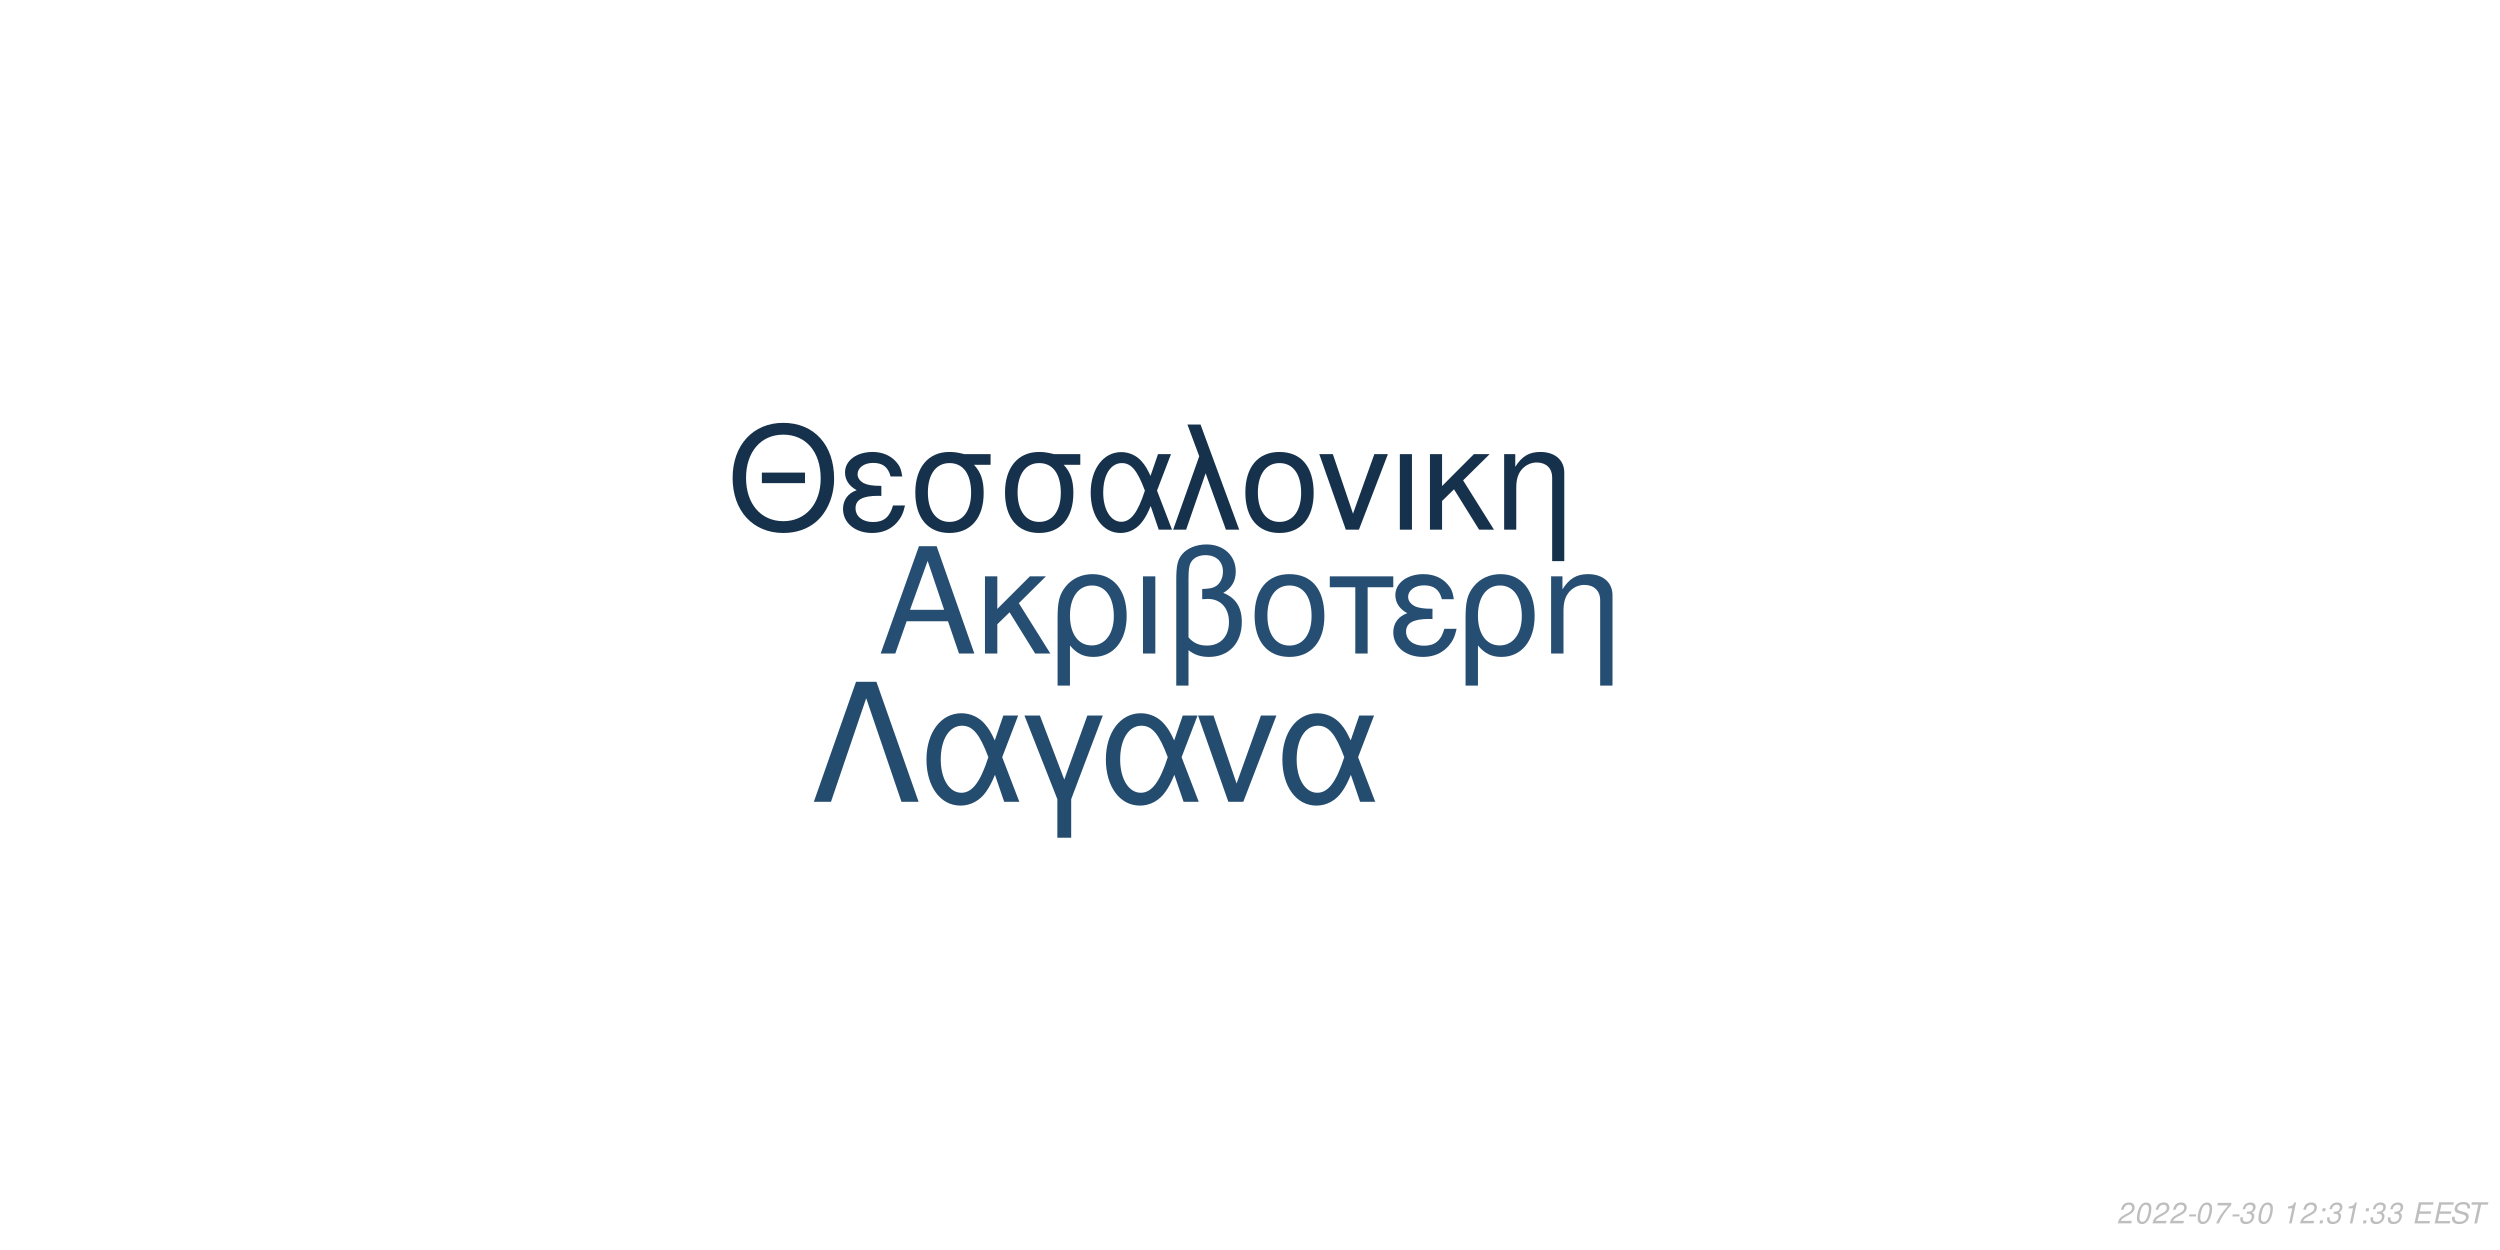
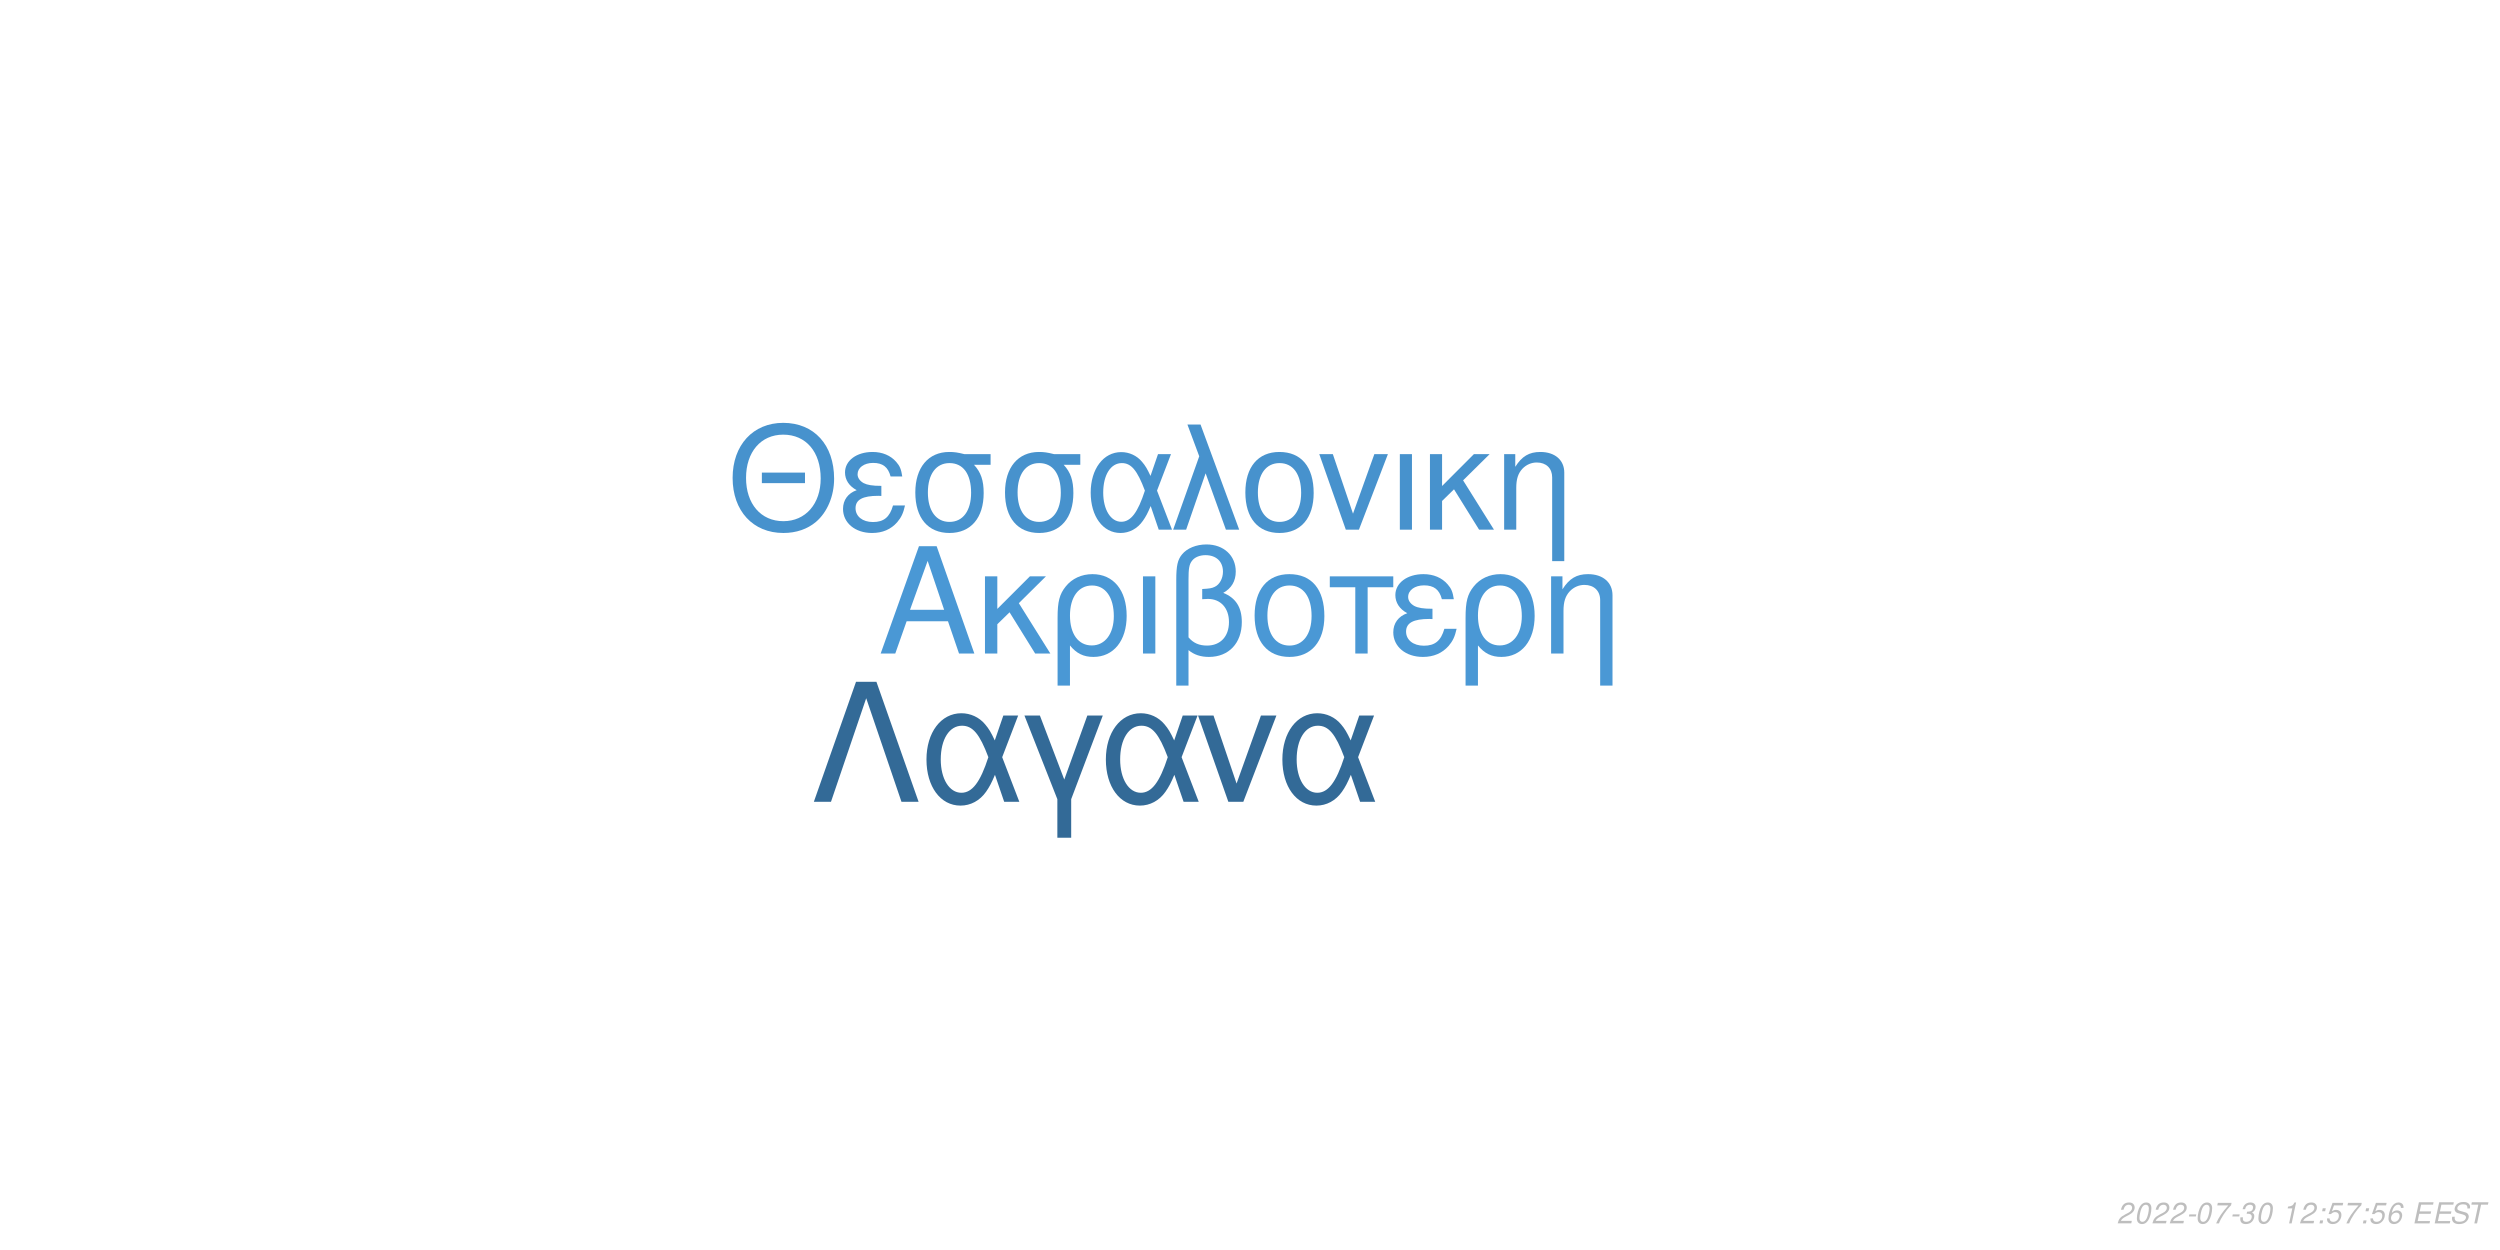
<svg xmlns="http://www.w3.org/2000/svg" xmlns:xlink="http://www.w3.org/1999/xlink" width="864pt" height="432pt" viewBox="0 0 864 432" version="1.1">
  <defs>
    <g>
      <symbol overflow="visible" id="glyph0-0">
        <path style="stroke:none;" d="" />
      </symbol>
      <symbol overflow="visible" id="glyph0-1">
        <path style="stroke:none;" d="M 24.125 -11.141 L 27.938 0 L 33.234 0 L 20.203 -37.094 L 14.094 -37.094 L 0.859 0 L 5.906 0 L 9.828 -11.141 Z M 22.797 -15.109 L 11 -15.109 L 17.094 -32.016 Z M 22.797 -15.109 " />
      </symbol>
      <symbol overflow="visible" id="glyph0-2">
        <path style="stroke:none;" d="M 7.172 -15.422 L 7.172 -26.672 L 2.906 -26.672 L 2.906 0 L 7.172 0 L 7.172 -10.125 L 11.406 -14.25 L 20.25 0 L 25.5 0 L 14.609 -17.406 L 23.969 -26.672 L 18.422 -26.672 Z M 7.172 -15.422 " />
      </symbol>
      <symbol overflow="visible" id="glyph0-3">
        <path style="stroke:none;" d="M 3 11.094 L 7.281 11.094 L 7.281 -2.797 C 9.516 -0.047 11.953 1.172 15.375 1.172 C 22.344 1.172 26.875 -4.422 26.875 -13.031 C 26.875 -21.891 22.297 -27.438 15.062 -27.438 C 11.297 -27.438 7.984 -25.906 5.797 -23.156 C 3.672 -20.516 3 -17.969 3 -12.359 Z M 14.906 -23.516 C 19.547 -23.516 22.438 -19.438 22.438 -12.922 C 22.438 -6.812 19.391 -2.797 14.812 -2.797 C 10.172 -2.797 7.281 -6.766 7.281 -13.125 C 7.281 -19.484 10.234 -23.516 14.906 -23.516 Z M 14.906 -23.516 " />
      </symbol>
      <symbol overflow="visible" id="glyph0-4">
        <path style="stroke:none;" d="M 3.516 0 L 7.781 0 L 7.781 -26.672 L 3.516 -26.672 Z M 3.516 0 " />
      </symbol>
      <symbol overflow="visible" id="glyph0-5">
        <path style="stroke:none;" d="M 4.016 11.094 L 8.25 11.094 L 8.25 -1.172 C 10.172 0.406 12.422 1.172 15.312 1.172 C 22.188 1.172 26.672 -3.609 26.672 -10.891 C 26.672 -15.984 24.578 -19.234 20.25 -20.969 C 23.109 -22.547 24.578 -25.031 24.578 -28.344 C 24.578 -33.844 20.406 -37.703 14.453 -37.703 C 10.938 -37.703 7.734 -36.391 6 -34.25 C 4.484 -32.422 4.016 -30.328 4.016 -25.391 Z M 8.25 -25.656 C 8.25 -29.359 8.5 -30.844 9.469 -32.062 C 10.375 -33.281 12.156 -34 14.094 -34 C 17.812 -34 20.156 -31.812 20.156 -28.297 C 20.156 -25.953 18.984 -23.812 17.297 -23.047 C 16.281 -22.547 15.469 -22.438 12.984 -22.297 L 12.984 -18.781 C 13.734 -18.828 14.344 -18.875 14.969 -18.875 C 19.344 -18.875 22.234 -15.719 22.234 -10.891 C 22.234 -5.906 19.281 -2.75 14.656 -2.75 C 11.953 -2.75 9.922 -3.609 8.25 -5.594 Z M 8.25 -25.656 " />
      </symbol>
      <symbol overflow="visible" id="glyph0-6">
        <path style="stroke:none;" d="M 14.094 -27.438 C 6.562 -27.438 2.094 -22.094 2.094 -13.125 C 2.094 -4.125 6.562 1.172 14.141 1.172 C 21.672 1.172 26.203 -4.172 26.203 -12.922 C 26.203 -22.188 21.828 -27.438 14.094 -27.438 Z M 14.141 -23.516 C 18.938 -23.516 21.781 -19.594 21.781 -12.984 C 21.781 -6.672 18.828 -2.75 14.141 -2.75 C 9.422 -2.75 6.516 -6.672 6.516 -13.125 C 6.516 -19.594 9.422 -23.516 14.141 -23.516 Z M 14.141 -23.516 " />
      </symbol>
      <symbol overflow="visible" id="glyph0-7">
        <path style="stroke:none;" d="M 7.891 0 L 12.156 0 L 12.156 -22.906 L 21.016 -22.906 L 21.016 -26.672 L -0.922 -26.672 L -0.922 -22.906 L 7.891 -22.906 Z M 7.891 0 " />
      </symbol>
      <symbol overflow="visible" id="glyph0-8">
        <path style="stroke:none;" d="M 14.562 -15.469 C 11.344 -15.469 9.562 -15.781 8.297 -16.438 C 6.922 -17.203 6.156 -18.328 6.156 -19.547 C 6.156 -21.891 8.453 -23.562 11.656 -23.562 C 15.062 -23.562 16.953 -22.094 17.812 -18.781 L 21.938 -18.781 C 21.578 -21.266 21.062 -22.5 19.797 -23.922 C 17.812 -26.203 14.906 -27.438 11.453 -27.438 C 5.797 -27.438 1.734 -24.375 1.734 -20.203 C 1.734 -17.609 3.156 -15.375 5.859 -13.938 C 2.797 -12.875 1.016 -10.484 1.016 -7.328 C 1.016 -2.391 5.297 1.172 11.25 1.172 C 14.969 1.172 17.906 -0.109 20.156 -2.641 C 21.578 -4.328 22.297 -5.797 22.906 -8.547 L 18.672 -8.547 C 17.5 -4.422 15.422 -2.703 11.609 -2.703 C 7.938 -2.703 5.438 -4.688 5.438 -7.578 C 5.438 -10.578 7.938 -11.953 13.484 -11.953 C 13.641 -11.953 14.094 -11.953 14.562 -11.906 Z M 14.562 -15.469 " />
      </symbol>
      <symbol overflow="visible" id="glyph0-9">
        <path style="stroke:none;" d="M 3.562 -26.672 L 3.562 0 L 7.844 0 L 7.844 -14.703 C 7.844 -17.906 8.5 -19.891 10.031 -21.531 C 11.406 -22.953 13.188 -23.719 15.062 -23.719 C 18.375 -23.719 20.516 -21.672 20.516 -18.469 L 20.516 11.094 L 24.781 11.094 L 24.781 -20.156 C 24.781 -24.578 21.469 -27.438 16.328 -27.438 C 12.359 -27.438 9.828 -25.906 7.484 -22.188 L 7.484 -26.672 Z M 3.562 -26.672 " />
      </symbol>
      <symbol overflow="visible" id="glyph1-0">
        <path style="stroke:none;" d="" />
      </symbol>
      <symbol overflow="visible" id="glyph1-1">
        <path style="stroke:none;" d="M 26.859 -19.734 L 11.953 -19.734 L 11.953 -16.094 L 26.859 -16.094 Z M 19.328 -36.922 C 8.922 -36.922 1.844 -29.25 1.844 -17.891 C 1.844 -6.484 8.875 1.141 19.391 1.141 C 23.812 1.141 27.703 -0.203 30.641 -2.688 C 34.578 -6.031 36.922 -11.656 36.922 -17.594 C 36.922 -29.297 30 -36.922 19.328 -36.922 Z M 19.328 -32.844 C 27.203 -32.844 32.281 -26.906 32.281 -17.688 C 32.281 -8.922 27.062 -2.938 19.391 -2.938 C 11.609 -2.938 6.484 -8.922 6.484 -17.891 C 6.484 -26.859 11.609 -32.844 19.328 -32.844 Z M 19.328 -32.844 " />
      </symbol>
      <symbol overflow="visible" id="glyph1-2">
        <path style="stroke:none;" d="M 14.25 -15.141 C 11.109 -15.141 9.375 -15.453 8.125 -16.094 C 6.781 -16.844 6.031 -17.938 6.031 -19.141 C 6.031 -21.422 8.266 -23.078 11.406 -23.078 C 14.75 -23.078 16.594 -21.625 17.438 -18.391 L 21.469 -18.391 C 21.125 -20.828 20.625 -22.031 19.391 -23.422 C 17.438 -25.656 14.594 -26.859 11.219 -26.859 C 5.688 -26.859 1.688 -23.875 1.688 -19.781 C 1.688 -17.234 3.094 -15.047 5.734 -13.656 C 2.734 -12.609 1 -10.266 1 -7.172 C 1 -2.344 5.188 1.141 11.016 1.141 C 14.656 1.141 17.547 -0.094 19.734 -2.594 C 21.125 -4.234 21.828 -5.688 22.422 -8.375 L 18.281 -8.375 C 17.141 -4.328 15.094 -2.641 11.359 -2.641 C 7.766 -2.641 5.328 -4.578 5.328 -7.422 C 5.328 -10.359 7.766 -11.703 13.203 -11.703 C 13.359 -11.703 13.797 -11.703 14.25 -11.656 Z M 14.25 -15.141 " />
      </symbol>
      <symbol overflow="visible" id="glyph1-3">
        <path style="stroke:none;" d="M 29 -26.109 L 19.938 -26.109 C 17.594 -26.703 16.438 -26.859 14.703 -26.859 C 7.469 -26.859 2.984 -21.469 2.984 -12.859 C 2.984 -4.031 7.375 1.141 14.797 1.141 C 22.172 1.141 26.609 -4.078 26.609 -12.656 C 26.609 -17.047 25.656 -19.828 23.266 -22.422 L 29 -22.422 Z M 14.797 -23.016 C 19.531 -23.016 22.266 -19.234 22.266 -12.75 C 22.266 -6.531 19.438 -2.688 14.797 -2.688 C 10.172 -2.688 7.328 -6.531 7.328 -12.859 C 7.328 -19.188 10.172 -23.016 14.797 -23.016 Z M 14.797 -23.016 " />
      </symbol>
      <symbol overflow="visible" id="glyph1-4">
        <path style="stroke:none;" d="M 29.344 -26.109 L 24.859 -26.109 L 22.266 -18.578 C 21.125 -21.031 20.484 -22.125 19.328 -23.469 C 17.547 -25.609 14.906 -26.812 12.156 -26.812 C 5.984 -26.812 1.594 -20.984 1.594 -12.812 C 1.594 -4.578 5.828 1.141 11.906 1.141 C 14.953 1.141 17.734 -0.344 19.625 -3.047 C 20.672 -4.531 21.281 -5.688 22.328 -8.172 L 25.109 0 L 29.703 0 L 24.516 -13.5 Z M 20.328 -13.5 C 17.891 -5.922 15.453 -2.734 12.156 -2.734 C 8.516 -2.734 5.922 -6.922 5.922 -12.812 C 5.922 -18.938 8.516 -23.016 12.359 -23.016 C 15.594 -23.016 17.688 -20.531 20.328 -13.5 Z M 20.328 -13.5 " />
      </symbol>
      <symbol overflow="visible" id="glyph1-5">
        <path style="stroke:none;" d="M 1.094 0 L 5.578 0 L 12.312 -19.484 L 19.328 0 L 23.922 0 L 10.562 -36.328 L 6.031 -36.328 L 10.109 -25.359 Z M 1.094 0 " />
      </symbol>
      <symbol overflow="visible" id="glyph1-6">
        <path style="stroke:none;" d="M 13.797 -26.859 C 6.422 -26.859 2.047 -21.625 2.047 -12.859 C 2.047 -4.031 6.422 1.141 13.859 1.141 C 21.234 1.141 25.656 -4.078 25.656 -12.656 C 25.656 -21.719 21.375 -26.859 13.797 -26.859 Z M 13.859 -23.016 C 18.531 -23.016 21.328 -19.188 21.328 -12.703 C 21.328 -6.531 18.438 -2.688 13.859 -2.688 C 9.219 -2.688 6.375 -6.531 6.375 -12.859 C 6.375 -19.188 9.219 -23.016 13.859 -23.016 Z M 13.859 -23.016 " />
      </symbol>
      <symbol overflow="visible" id="glyph1-7">
        <path style="stroke:none;" d="M 14.297 0 L 24.312 -26.109 L 19.625 -26.109 L 12.25 -5.531 L 5.281 -26.109 L 0.594 -26.109 L 9.766 0 Z M 14.297 0 " />
      </symbol>
      <symbol overflow="visible" id="glyph1-8">
        <path style="stroke:none;" d="M 3.438 0 L 7.625 0 L 7.625 -26.109 L 3.438 -26.109 Z M 3.438 0 " />
      </symbol>
      <symbol overflow="visible" id="glyph1-9">
        <path style="stroke:none;" d="M 7.031 -15.094 L 7.031 -26.109 L 2.844 -26.109 L 2.844 0 L 7.031 0 L 7.031 -9.922 L 11.156 -13.953 L 19.828 0 L 24.969 0 L 14.297 -17.047 L 23.469 -26.109 L 18.031 -26.109 Z M 7.031 -15.094 " />
      </symbol>
      <symbol overflow="visible" id="glyph1-10">
        <path style="stroke:none;" d="M 3.484 -26.109 L 3.484 0 L 7.672 0 L 7.672 -14.406 C 7.672 -17.547 8.328 -19.484 9.812 -21.078 C 11.156 -22.469 12.906 -23.219 14.75 -23.219 C 17.984 -23.219 20.078 -21.234 20.078 -18.094 L 20.078 10.859 L 24.266 10.859 L 24.266 -19.734 C 24.266 -24.062 21.031 -26.859 16 -26.859 C 12.109 -26.859 9.609 -25.359 7.328 -21.719 L 7.328 -26.109 Z M 3.484 -26.109 " />
      </symbol>
      <symbol overflow="visible" id="glyph2-0">
        <path style="stroke:none;" d="" />
      </symbol>
      <symbol overflow="visible" id="glyph2-1">
        <path style="stroke:none;" d="M 22.531 -41.484 L 15.484 -41.484 L 0.906 0 L 6.828 0 L 19 -35.797 L 31.188 0 L 37.109 0 Z M 22.531 -41.484 " />
      </symbol>
      <symbol overflow="visible" id="glyph2-2">
        <path style="stroke:none;" d="M 33.516 -29.812 L 28.391 -29.812 L 25.438 -21.219 C 24.125 -24.016 23.391 -25.266 22.078 -26.797 C 20.031 -29.25 17.016 -30.609 13.891 -30.609 C 6.828 -30.609 1.828 -23.953 1.828 -14.625 C 1.828 -5.234 6.656 1.312 13.594 1.312 C 17.078 1.312 20.266 -0.391 22.422 -3.469 C 23.609 -5.172 24.297 -6.484 25.5 -9.328 L 28.688 0 L 33.922 0 L 28 -15.422 Z M 23.219 -15.422 C 20.422 -6.766 17.641 -3.125 13.891 -3.125 C 9.734 -3.125 6.766 -7.906 6.766 -14.625 C 6.766 -21.625 9.734 -26.297 14.109 -26.297 C 17.812 -26.297 20.203 -23.453 23.219 -15.422 Z M 23.219 -15.422 " />
      </symbol>
      <symbol overflow="visible" id="glyph2-3">
        <path style="stroke:none;" d="M 12.062 12.406 L 16.844 12.406 L 16.844 -0.906 L 27.766 -29.812 L 22.422 -29.812 L 14.453 -7.688 L 6.031 -29.812 L 0.688 -29.812 L 12.062 -0.906 Z M 12.062 12.406 " />
      </symbol>
      <symbol overflow="visible" id="glyph2-4">
        <path style="stroke:none;" d="M 16.328 0 L 27.766 -29.812 L 22.422 -29.812 L 14 -6.312 L 6.031 -29.812 L 0.688 -29.812 L 11.156 0 Z M 16.328 0 " />
      </symbol>
      <symbol overflow="visible" id="glyph3-0">
        <path style="stroke:none;" d="" />
      </symbol>
      <symbol overflow="visible" id="glyph3-1">
        <path style="stroke:none;" d="M 5.234 -0.875 L 1.469 -0.875 C 1.641 -1.375 2.203 -1.891 3.109 -2.344 L 4.234 -2.938 C 5.562 -3.625 6.219 -4.469 6.219 -5.484 C 6.219 -5.938 6.062 -6.359 5.797 -6.656 C 5.469 -7.047 4.984 -7.234 4.312 -7.234 C 2.766 -7.234 1.891 -6.453 1.484 -4.734 L 2.375 -4.734 C 2.484 -5.188 2.609 -5.484 2.797 -5.75 C 3.094 -6.203 3.609 -6.453 4.188 -6.453 C 4.891 -6.453 5.344 -6.031 5.344 -5.375 C 5.344 -4.703 4.859 -4.094 4.016 -3.656 L 2.984 -3.125 C 1.234 -2.188 0.797 -1.656 0.344 -0.016 L 5.047 -0.016 Z M 5.234 -0.875 " />
      </symbol>
      <symbol overflow="visible" id="glyph3-2">
        <path style="stroke:none;" d="M 4.203 -7.234 C 3.375 -7.234 2.688 -6.812 2.125 -5.984 C 1.484 -5.047 0.984 -3.188 0.984 -1.734 C 0.984 -1.109 1.172 -0.562 1.484 -0.266 C 1.797 0.047 2.281 0.234 2.766 0.234 C 3.625 0.234 4.281 -0.156 4.859 -1.016 C 5.516 -1.953 6 -3.797 6 -5.266 C 6 -6.5 5.328 -7.234 4.203 -7.234 Z M 4.094 -6.453 C 4.734 -6.453 5.125 -5.984 5.125 -5.156 C 5.125 -4.203 4.781 -2.625 4.406 -1.812 C 3.984 -0.938 3.516 -0.547 2.875 -0.547 C 2.25 -0.547 1.875 -1.031 1.875 -1.828 C 1.875 -2.797 2.203 -4.344 2.594 -5.203 C 2.984 -6.047 3.453 -6.453 4.094 -6.453 Z M 4.094 -6.453 " />
      </symbol>
      <symbol overflow="visible" id="glyph3-3">
        <path style="stroke:none;" d="M 3.516 -3.125 L 1.125 -3.125 L 0.969 -2.406 L 3.359 -2.406 Z M 3.516 -3.125 " />
      </symbol>
      <symbol overflow="visible" id="glyph3-4">
        <path style="stroke:none;" d="M 6.703 -7.094 L 1.953 -7.094 L 1.766 -6.219 L 5.594 -6.219 C 3.344 -3.688 2.266 -2.109 1.375 0 L 2.344 0 C 3.031 -1.906 4.828 -4.594 6.547 -6.281 Z M 6.703 -7.094 " />
      </symbol>
      <symbol overflow="visible" id="glyph3-5">
        <path style="stroke:none;" d="M 2.922 -3.312 C 3.125 -3.344 3.234 -3.344 3.375 -3.344 C 4.203 -3.344 4.688 -3 4.688 -2.406 C 4.688 -1.312 3.906 -0.547 2.781 -0.547 C 2.047 -0.547 1.594 -0.938 1.594 -1.562 C 1.594 -1.719 1.609 -1.844 1.656 -2.094 L 0.766 -2.094 C 0.734 -1.797 0.719 -1.641 0.719 -1.469 C 0.719 -0.375 1.406 0.234 2.641 0.234 C 3.547 0.234 4.297 -0.078 4.812 -0.656 C 5.266 -1.156 5.562 -1.875 5.562 -2.547 C 5.562 -3.125 5.344 -3.453 4.797 -3.734 C 5.641 -4.234 6.016 -4.844 6.016 -5.734 C 6.016 -6.656 5.312 -7.234 4.203 -7.234 C 3.375 -7.234 2.672 -6.938 2.188 -6.375 C 1.891 -6.031 1.703 -5.641 1.516 -4.906 L 2.391 -4.906 C 2.5 -5.359 2.594 -5.594 2.734 -5.812 C 3.047 -6.234 3.516 -6.453 4.078 -6.453 C 4.734 -6.453 5.141 -6.125 5.141 -5.578 C 5.141 -5.188 5.016 -4.797 4.797 -4.547 C 4.516 -4.234 4 -4.062 3.266 -4.062 L 3.078 -4.062 Z M 2.922 -3.312 " />
      </symbol>
      <symbol overflow="visible" id="glyph3-6">
        <path style="stroke:none;" d="" />
      </symbol>
      <symbol overflow="visible" id="glyph3-7">
        <path style="stroke:none;" d="M 3.703 -5.188 L 2.594 0 L 3.469 0 L 5.016 -7.234 L 4.438 -7.234 C 3.906 -6.156 3.688 -6.016 2.234 -5.812 L 2.109 -5.188 Z M 3.703 -5.188 " />
      </symbol>
      <symbol overflow="visible" id="glyph3-8">
        <path style="stroke:none;" d="M 2.359 -1.031 L 1.312 -1.031 L 1.094 0 L 2.141 0 Z M 3.266 -5.234 L 2.219 -5.234 L 2 -4.203 L 3.047 -4.203 Z M 3.266 -5.234 " />
      </symbol>
      <symbol overflow="visible" id="glyph3-9">
+         <path style="stroke:none;" d="M 6.297 -7.094 L 2.594 -7.094 L 1.234 -3.234 L 2.047 -3.234 C 2.656 -3.766 2.938 -3.906 3.531 -3.906 C 4.328 -3.906 4.797 -3.453 4.797 -2.688 C 4.797 -1.438 3.969 -0.547 2.828 -0.547 C 2.031 -0.547 1.609 -0.938 1.578 -1.734 L 0.703 -1.734 L 0.703 -1.516 C 0.703 -0.938 0.844 -0.547 1.188 -0.266 C 1.562 0.062 2.078 0.234 2.703 0.234 C 3.656 0.234 4.391 -0.156 4.984 -0.922 C 5.422 -1.5 5.672 -2.234 5.672 -2.953 C 5.672 -4 4.938 -4.672 3.812 -4.672 C 3.328 -4.672 2.906 -4.547 2.406 -4.234 L 3.109 -6.219 L 6.109 -6.219 Z M 6.297 -7.094 " />
+       </symbol>
+       <symbol overflow="visible" id="glyph3-10">
+         <path style="stroke:none;" d="M 6.125 -5.344 L 6.141 -5.625 C 6.141 -6.609 5.453 -7.234 4.391 -7.234 C 3.438 -7.234 2.641 -6.719 2.016 -5.703 C 1.422 -4.781 0.938 -2.953 0.938 -1.688 C 0.938 -0.516 1.688 0.234 2.859 0.234 C 3.703 0.234 4.438 -0.156 5 -0.875 C 5.406 -1.422 5.672 -2.156 5.672 -2.766 C 5.672 -3.812 4.969 -4.5 3.906 -4.5 C 3.234 -4.5 2.672 -4.234 2.094 -3.625 C 2.406 -5.375 3.234 -6.453 4.25 -6.453 C 4.703 -6.453 5.062 -6.234 5.172 -5.844 C 5.203 -5.719 5.234 -5.578 5.25 -5.344 Z M 3.656 -3.734 C 4.344 -3.734 4.797 -3.281 4.797 -2.625 C 4.797 -1.469 3.984 -0.547 2.984 -0.547 C 2.297 -0.547 1.812 -1.047 1.812 -1.766 C 1.812 -2.859 2.625 -3.734 3.656 -3.734 Z M 3.656 -3.734 " />
+       </symbol>
+       <symbol overflow="visible" id="glyph3-11">
        <path style="stroke:none;" d="M 2.547 -3.312 L 6.5 -3.312 L 6.688 -4.141 L 2.719 -4.141 L 3.219 -6.469 L 7.344 -6.469 L 7.516 -7.297 L 2.453 -7.297 L 0.906 0 L 6.125 0 L 6.297 -0.812 L 2.016 -0.812 Z M 2.547 -3.312 " />
      </symbol>
-       <symbol overflow="visible" id="glyph3-10">
+       <symbol overflow="visible" id="glyph3-12">
        <path style="stroke:none;" d="M 7.062 -5.156 C 7.125 -5.438 7.141 -5.562 7.141 -5.703 C 7.141 -6.156 6.938 -6.594 6.594 -6.891 C 6.188 -7.25 5.656 -7.406 4.875 -7.406 C 3.844 -7.406 3.047 -7.125 2.5 -6.562 C 2.094 -6.141 1.781 -5.438 1.781 -4.922 C 1.781 -4.297 2.219 -3.766 2.891 -3.562 L 4.594 -3.094 C 5.406 -2.859 5.734 -2.578 5.734 -2.094 C 5.734 -1.781 5.547 -1.406 5.266 -1.141 C 4.844 -0.766 4.266 -0.578 3.453 -0.578 C 2.328 -0.578 1.812 -0.984 1.812 -1.906 C 1.812 -2.047 1.812 -2.125 1.844 -2.312 L 0.984 -2.312 C 0.906 -2.062 0.891 -1.906 0.891 -1.688 C 0.891 -0.484 1.797 0.234 3.297 0.234 C 4.359 0.234 5.234 -0.062 5.812 -0.609 C 6.344 -1.078 6.688 -1.797 6.688 -2.375 C 6.688 -2.641 6.609 -2.906 6.453 -3.156 C 6.234 -3.5 5.938 -3.703 5.469 -3.828 L 3.75 -4.312 C 2.984 -4.547 2.734 -4.734 2.734 -5.188 C 2.734 -5.547 2.875 -5.844 3.188 -6.109 C 3.547 -6.438 4.031 -6.594 4.703 -6.594 C 5.266 -6.594 5.688 -6.484 5.906 -6.297 C 6.094 -6.125 6.219 -5.797 6.219 -5.516 C 6.219 -5.422 6.203 -5.344 6.188 -5.156 Z M 7.062 -5.156 " />
      </symbol>
-       <symbol overflow="visible" id="glyph3-11">
+       <symbol overflow="visible" id="glyph3-13">
        <path style="stroke:none;" d="M 4.938 -6.469 L 7.312 -6.469 L 7.484 -7.297 L 1.75 -7.297 L 1.578 -6.469 L 3.984 -6.469 L 2.609 0 L 3.547 0 Z M 4.938 -6.469 " />
      </symbol>
    </g>
  </defs>
  <g id="surface1">
    <rect x="0" y="0" width="864" height="432" style="fill:rgb(100%,100%,100%);fill-opacity:1;stroke:none;" />
-     <g style="fill:rgb(14.51%,30.588%,44.706%);fill-opacity:1;">
+     <g style="fill:rgb(29.02%,59.608%,83.529%);fill-opacity:1;">
      <use xlink:href="#glyph0-1" x="303.5" y="225.861" />
      <use xlink:href="#glyph0-2" x="337.5" y="225.861" />
      <use xlink:href="#glyph0-3" x="362.5" y="225.861" />
      <use xlink:href="#glyph0-4" x="391.5" y="225.861" />
      <use xlink:href="#glyph0-5" x="402.5" y="225.861" />
      <use xlink:href="#glyph0-6" x="431.5" y="225.861" />
      <use xlink:href="#glyph0-7" x="460.5" y="225.861" />
      <use xlink:href="#glyph0-8" x="480.5" y="225.861" />
      <use xlink:href="#glyph0-3" x="503.5" y="225.861" />
      <use xlink:href="#glyph0-9" x="532.5" y="225.861" />
    </g>
-     <g style="fill:rgb(8.627%,19.216%,29.412%);fill-opacity:1;">
+     <g style="fill:rgb(27.843%,57.255%,80.392%);fill-opacity:1;">
      <use xlink:href="#glyph1-1" x="251.348" y="183.058" />
      <use xlink:href="#glyph1-2" x="290.348" y="183.058" />
      <use xlink:href="#glyph1-3" x="313.348" y="183.058" />
      <use xlink:href="#glyph1-3" x="344.348" y="183.058" />
      <use xlink:href="#glyph1-4" x="375.348" y="183.058" />
      <use xlink:href="#glyph1-5" x="404.348" y="183.058" />
      <use xlink:href="#glyph1-6" x="428.348" y="183.058" />
      <use xlink:href="#glyph1-7" x="455.348" y="183.058" />
      <use xlink:href="#glyph1-8" x="480.348" y="183.058" />
      <use xlink:href="#glyph1-9" x="491.348" y="183.058" />
      <use xlink:href="#glyph1-10" x="516.348" y="183.058" />
    </g>
-     <g style="fill:rgb(14.118%,29.804%,43.529%);fill-opacity:1;">
+     <g style="fill:rgb(20%,41.569%,59.216%);fill-opacity:1;">
      <use xlink:href="#glyph2-1" x="280.359" y="277.105" />
      <use xlink:href="#glyph2-2" x="318.359" y="277.105" />
      <use xlink:href="#glyph2-3" x="353.359" y="277.105" />
      <use xlink:href="#glyph2-2" x="380.359" y="277.105" />
      <use xlink:href="#glyph2-4" x="413.359" y="277.105" />
      <use xlink:href="#glyph2-2" x="441.359" y="277.105" />
    </g>
    <g style="fill:rgb(74.51%,74.51%,74.51%);fill-opacity:1;">
      <use xlink:href="#glyph3-1" x="731.52" y="422.81" />
      <use xlink:href="#glyph3-2" x="737.52" y="422.81" />
      <use xlink:href="#glyph3-1" x="743.52" y="422.81" />
      <use xlink:href="#glyph3-1" x="749.52" y="422.81" />
      <use xlink:href="#glyph3-3" x="755.52" y="422.81" />
      <use xlink:href="#glyph3-2" x="758.52" y="422.81" />
      <use xlink:href="#glyph3-4" x="764.52" y="422.81" />
      <use xlink:href="#glyph3-3" x="770.52" y="422.81" />
      <use xlink:href="#glyph3-5" x="773.52" y="422.81" />
      <use xlink:href="#glyph3-2" x="779.52" y="422.81" />
      <use xlink:href="#glyph3-6" x="785.52" y="422.81" />
      <use xlink:href="#glyph3-7" x="788.52" y="422.81" />
      <use xlink:href="#glyph3-1" x="794.52" y="422.81" />
      <use xlink:href="#glyph3-8" x="800.52" y="422.81" />
-       <use xlink:href="#glyph3-5" x="803.52" y="422.81" />
-       <use xlink:href="#glyph3-7" x="809.52" y="422.81" />
+       <use xlink:href="#glyph3-9" x="803.52" y="422.81" />
+       <use xlink:href="#glyph3-4" x="809.52" y="422.81" />
      <use xlink:href="#glyph3-8" x="815.52" y="422.81" />
-       <use xlink:href="#glyph3-5" x="818.52" y="422.81" />
-       <use xlink:href="#glyph3-5" x="824.52" y="422.81" />
+       <use xlink:href="#glyph3-9" x="818.52" y="422.81" />
+       <use xlink:href="#glyph3-10" x="824.52" y="422.81" />
      <use xlink:href="#glyph3-6" x="830.52" y="422.81" />
-       <use xlink:href="#glyph3-9" x="833.52" y="422.81" />
-       <use xlink:href="#glyph3-9" x="840.52" y="422.81" />
-       <use xlink:href="#glyph3-10" x="846.52" y="422.81" />
-       <use xlink:href="#glyph3-11" x="852.52" y="422.81" />
+       <use xlink:href="#glyph3-11" x="833.52" y="422.81" />
+       <use xlink:href="#glyph3-11" x="840.52" y="422.81" />
+       <use xlink:href="#glyph3-12" x="846.52" y="422.81" />
+       <use xlink:href="#glyph3-13" x="852.52" y="422.81" />
    </g>
  </g>
</svg>
